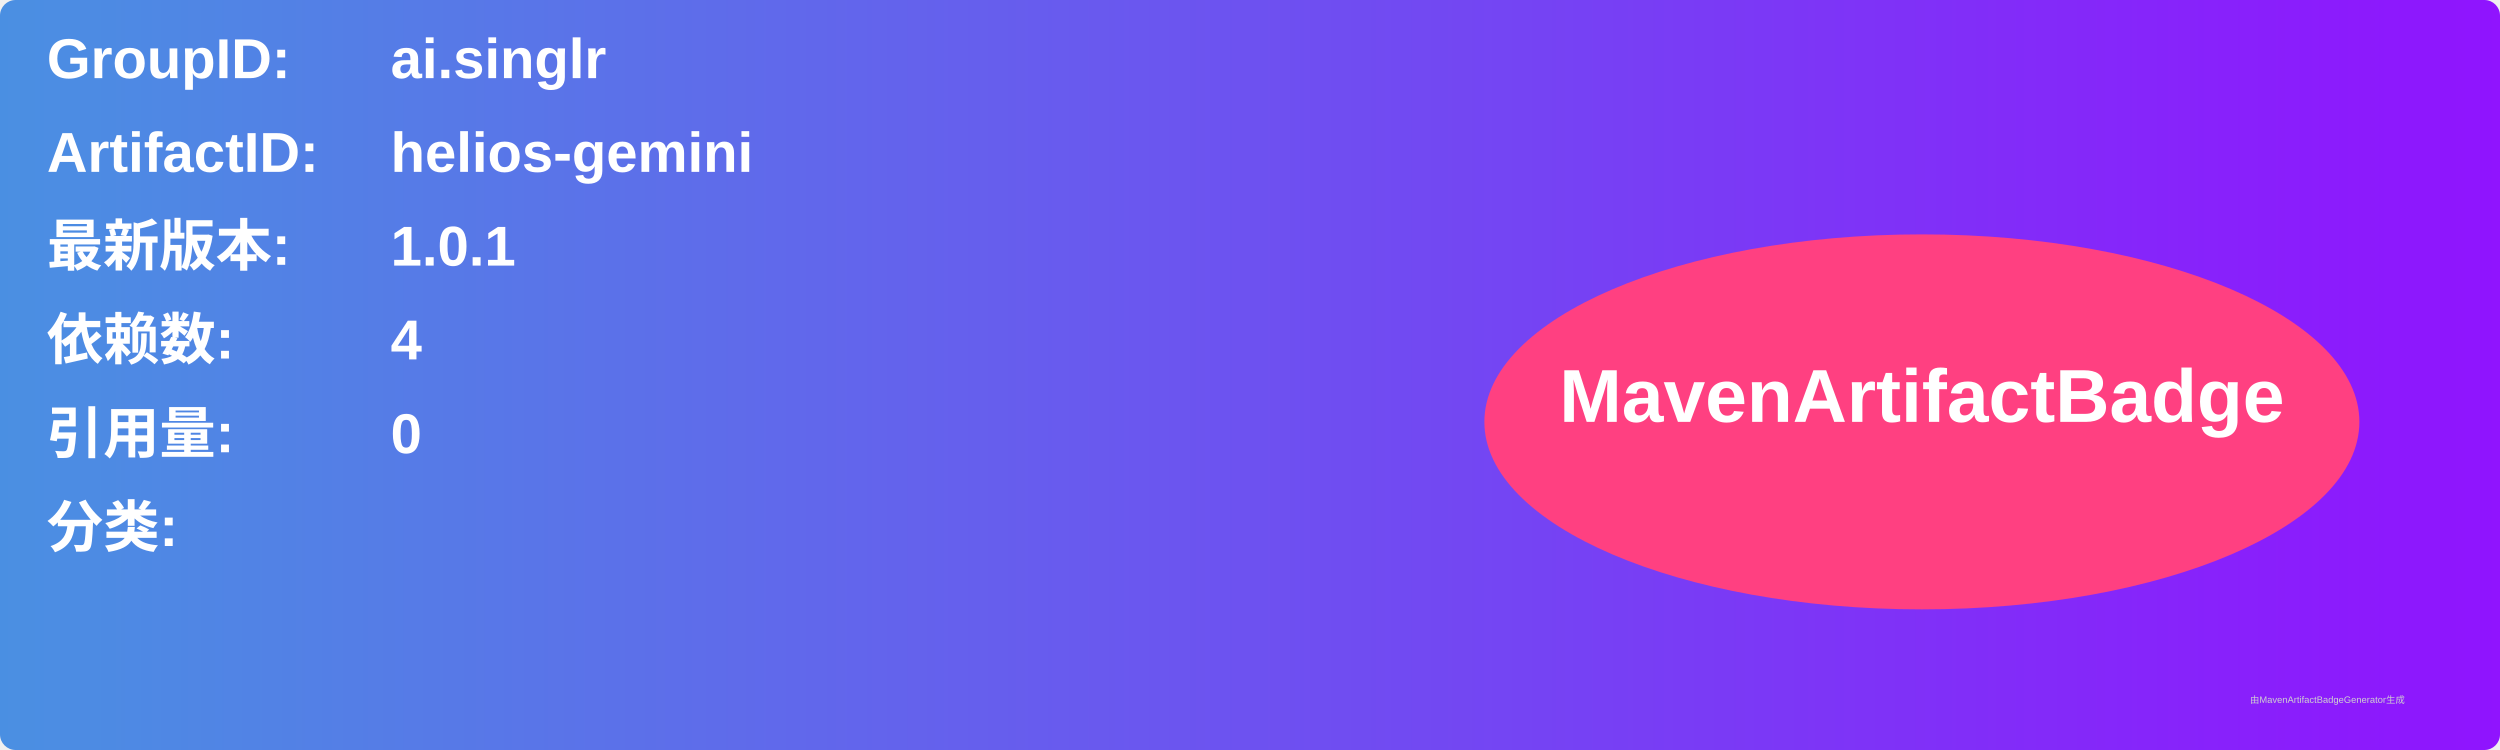
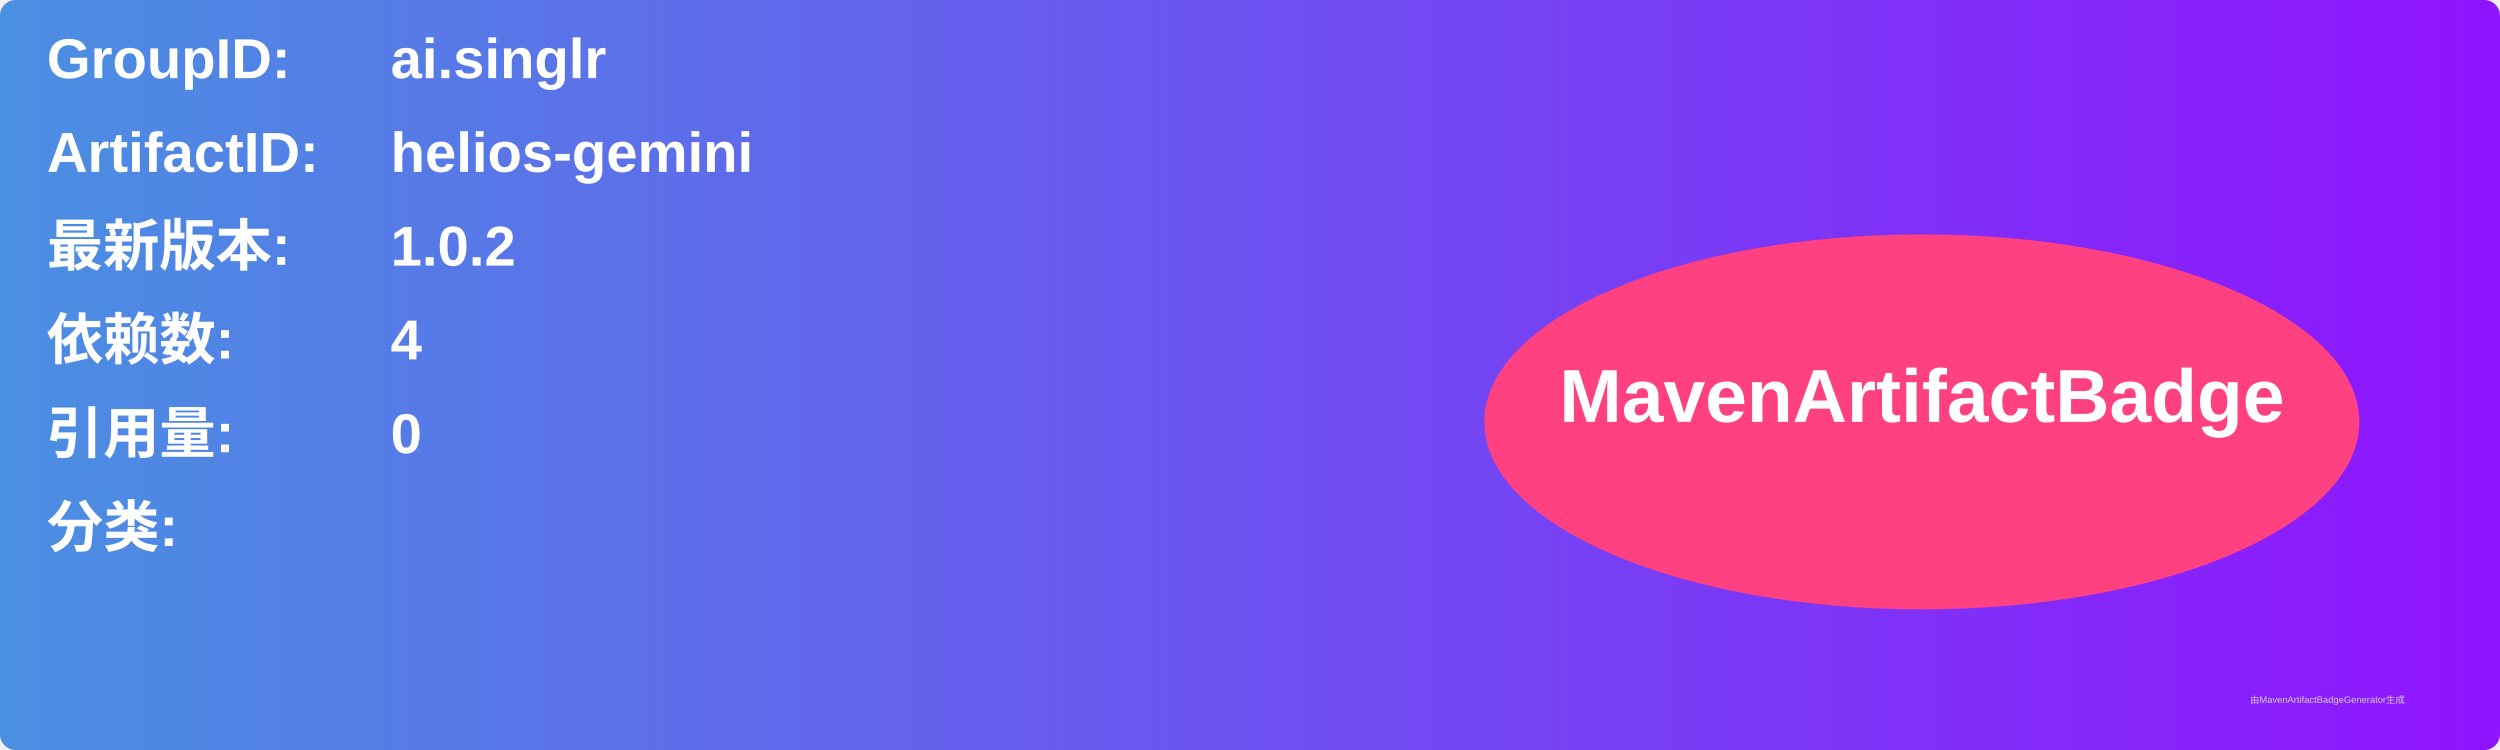
<svg xmlns="http://www.w3.org/2000/svg" width="800" height="240" viewBox="0 0 800 240">
  <linearGradient id="grad" x1="0%" y1="0%" x2="100%" y2="0%">
    <stop offset="0%" stop-color="#4a90e2" />
    <stop offset="100%" stop-color="#9013fe" />
  </linearGradient>
  <rect width="100%" height="100%" rx="5" ry="5" fill="url(#grad)" />
  <g transform="translate(15, 15)">
    <text x="0" y="10" font-family="Arial" font-size="18" fill="white" font-weight="bold" width="260">GroupID:</text>
    <text x="110" y="10" font-family="Arial" font-size="18" fill="white" font-weight="bold" width="460">ai.singlr</text>
    <text x="0" y="40" font-family="Arial" font-size="18" fill="white" font-weight="bold" width="260">ArtifactID:</text>
    <text x="110" y="40" font-family="Arial" font-size="18" fill="white" font-weight="bold" width="460">helios-gemini</text>
    <text x="0" y="70" font-family="Arial" font-size="18" fill="white" font-weight="bold">最新版本:</text>
    <text x="110" y="70" font-family="Arial" font-size="18" fill="white" font-weight="bold">
-       <tspan font-weight="bold">1.0.1</tspan>
+       <tspan font-weight="bold">1.0.2</tspan>
    </text>
    <text x="0" y="100" font-family="Arial" font-size="18" fill="white" font-weight="bold">依赖数: </text>
    <text x="110" y="100" font-family="Arial" font-size="18" fill="white">
      <tspan font-weight="bold">4</tspan>
    </text>
    <text x="0" y="130" font-family="Arial" font-size="18" fill="white" font-weight="bold">引用量: </text>
    <text x="110" y="130" font-family="Arial" font-size="18" fill="white">
      <tspan font-weight="bold">0</tspan>
    </text>
    <text x="0" y="160" font-family="Arial" font-size="18" fill="white" font-weight="bold">分类:</text>
    <text x="10" y="190" font-family="Arial" font-size="10" fill="white">
      <tspan font-weight="bold" />
    </text>
    <ellipse cx="600" cy="120" rx="140" ry="60" fill="#ff4081" />
    <text x="600" y="120" text-anchor="middle" font-family="Arial" font-size="24" fill="white" font-weight="bold">MavenArtifactBadge</text>
  </g>
  <text x="720" y="225" font-family="Arial" font-size="3" fill="#d0d0d0">由MavenArtifactBadgeGenerator生成</text>
</svg>
